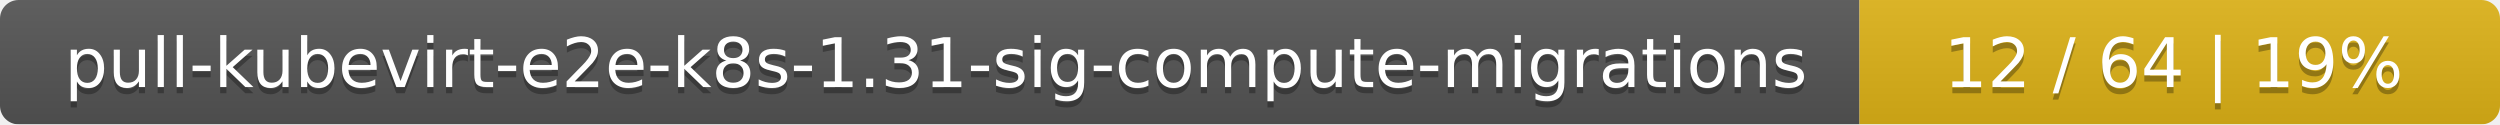
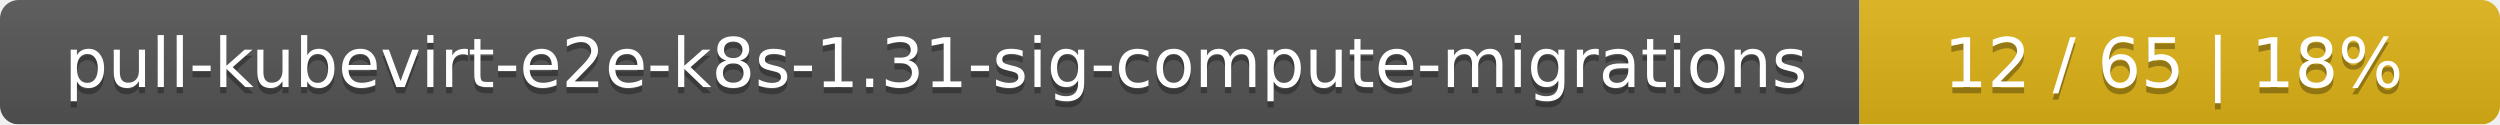
<svg xmlns="http://www.w3.org/2000/svg" width="402" height="20">
  <linearGradient id="smooth" x2="0" y2="100%">
    <stop offset="0" stop-color="#bbb" stop-opacity=".1" />
    <stop offset="1" stop-opacity=".1" />
  </linearGradient>
  <mask id="round">
    <rect width="402" height="20" rx="3" fill="#fff" />
  </mask>
  <g mask="url(#round)">
    <rect width="299" height="20" fill="#555" />
    <rect x="299" width="103" height="20" fill="#dfb317" />
    <rect width="402" height="20" fill="url(#smooth)" />
  </g>
  <g fill="#fff" text-anchor="middle" font-family="DejaVu Sans,Verdana,Geneva,sans-serif" font-size="11">
    <text x="150.5" y="15" fill="#010101" fill-opacity=".3">pull-kubevirt-e2e-k8s-1.31-sig-compute-migrations</text>
    <text x="150.5" y="14">pull-kubevirt-e2e-k8s-1.31-sig-compute-migrations</text>
-     <text x="349.5" y="15" fill="#010101" fill-opacity=".3">12 / 64    |    19%</text>
-     <text x="349.5" y="14">12 / 64    |    19%</text>
+     <text x="349.5" y="15" fill="#010101" fill-opacity=".3">12 / 65    |    18%</text>
+     <text x="349.5" y="14">12 / 65    |    18%</text>
  </g>
</svg>
